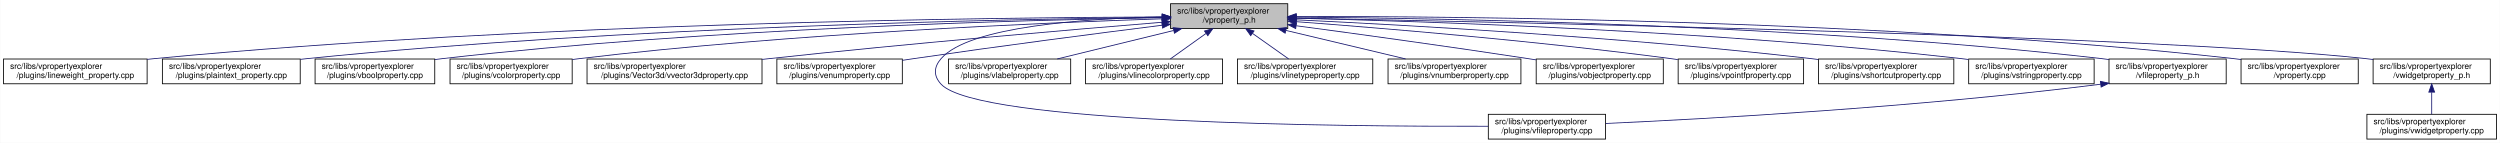
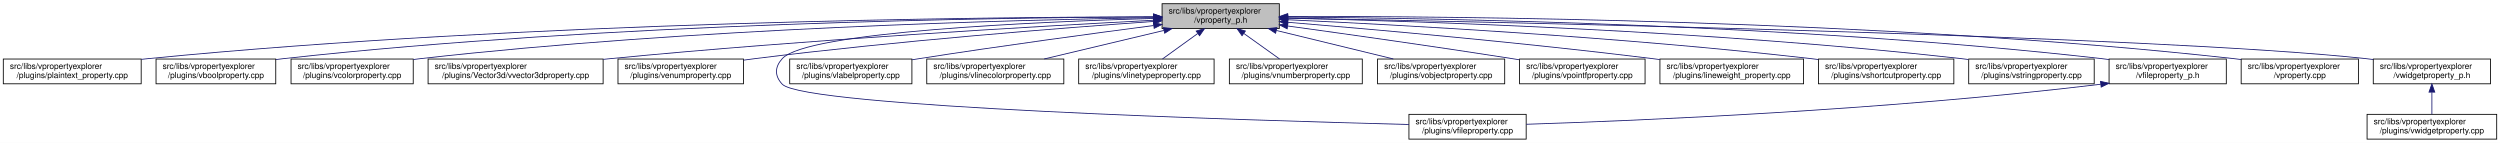
- <svg xmlns="http://www.w3.org/2000/svg" xmlns:xlink="http://www.w3.org/1999/xlink" width="3029pt" height="173pt" viewBox="0.00 0.00 3028.50 173.00">
+ <svg xmlns="http://www.w3.org/2000/svg" xmlns:xlink="http://www.w3.org/1999/xlink" width="3028pt" height="173pt" viewBox="0.00 0.00 3028.00 173.00">
  <g id="graph0" class="graph" transform="scale(1 1) rotate(0) translate(4 169)">
-     <polygon fill="white" stroke="transparent" points="-4,4 -4,-169 3024.5,-169 3024.5,4 -4,4" />
+     <polygon fill="white" stroke="transparent" points="-4,4 -4,-169 3024,-169 3024,4 -4,4" />
    <g id="node1" class="node">
      <g id="a_node1">
        <a xlink:title=" ">
-           <polygon fill="#bfbfbf" stroke="black" points="1414,-134.5 1414,-164.5 1556,-164.5 1556,-134.5 1414,-134.5" />
-           <text text-anchor="start" x="1422" y="-152.5" font-family="Helvetica,sans-Serif" font-size="10.00">src/libs/vpropertyexplorer</text>
-           <text text-anchor="middle" x="1485" y="-141.5" font-family="Helvetica,sans-Serif" font-size="10.00">/vproperty_p.h</text>
+           <polygon fill="#bfbfbf" stroke="black" points="1403.5,-134.5 1403.5,-164.5 1545.5,-164.5 1545.5,-134.5 1403.5,-134.5" />
+           <text text-anchor="start" x="1411.5" y="-152.5" font-family="Helvetica,sans-Serif" font-size="10.00">src/libs/vpropertyexplorer</text>
+           <text text-anchor="middle" x="1474.5" y="-141.5" font-family="Helvetica,sans-Serif" font-size="10.00">/vproperty_p.h</text>
        </a>
      </g>
    </g>
    <g id="node2" class="node">
      <g id="a_node2">
-         <a xlink:href="../../d9/d33/lineweight__property_8cpp.html" target="_top" xlink:title=" ">
-           <polygon fill="white" stroke="black" points="0,-67.5 0,-97.5 174,-97.5 174,-67.5 0,-67.5" />
+         <a xlink:href="../../da/d2f/plaintext__property_8cpp.html" target="_top" xlink:title=" ">
+           <polygon fill="white" stroke="black" points="0,-67.5 0,-97.5 167,-97.5 167,-67.5 0,-67.5" />
          <text text-anchor="start" x="8" y="-85.5" font-family="Helvetica,sans-Serif" font-size="10.00">src/libs/vpropertyexplorer</text>
-           <text text-anchor="middle" x="87" y="-74.5" font-family="Helvetica,sans-Serif" font-size="10.00">/plugins/lineweight_property.cpp</text>
+           <text text-anchor="middle" x="83.5" y="-74.5" font-family="Helvetica,sans-Serif" font-size="10.00">/plugins/plaintext_property.cpp</text>
        </a>
      </g>
    </g>
    <g id="edge1" class="edge">
-       <path fill="none" stroke="midnightblue" d="M1403.81,-148.48C1198.73,-147.75 643.37,-141.56 183,-98 180.06,-97.72 177.08,-97.41 174.07,-97.08" />
-       <polygon fill="midnightblue" stroke="midnightblue" points="1403.88,-151.98 1413.9,-148.51 1403.91,-144.98 1403.88,-151.98" />
+       <path fill="none" stroke="midnightblue" d="M1393.11,-148.65C1188.16,-148.31 634.4,-142.93 175.5,-98 172.76,-97.73 169.99,-97.44 167.18,-97.12" />
+       <polygon fill="midnightblue" stroke="midnightblue" points="1393.19,-152.15 1403.19,-148.66 1393.19,-145.15 1393.19,-152.15" />
    </g>
    <g id="node3" class="node">
      <g id="a_node3">
-         <a xlink:href="../../da/d2f/plaintext__property_8cpp.html" target="_top" xlink:title=" ">
-           <polygon fill="white" stroke="black" points="192.5,-67.5 192.5,-97.5 359.5,-97.5 359.5,-67.5 192.5,-67.5" />
-           <text text-anchor="start" x="200.5" y="-85.5" font-family="Helvetica,sans-Serif" font-size="10.00">src/libs/vpropertyexplorer</text>
-           <text text-anchor="middle" x="276" y="-74.5" font-family="Helvetica,sans-Serif" font-size="10.00">/plugins/plaintext_property.cpp</text>
+         <a xlink:href="../../d8/d83/vboolproperty_8cpp.html" target="_top" xlink:title=" ">
+           <polygon fill="white" stroke="black" points="185,-67.5 185,-97.5 330,-97.5 330,-67.5 185,-67.5" />
+           <text text-anchor="start" x="193" y="-85.5" font-family="Helvetica,sans-Serif" font-size="10.00">src/libs/vpropertyexplorer</text>
+           <text text-anchor="middle" x="257.5" y="-74.5" font-family="Helvetica,sans-Serif" font-size="10.00">/plugins/vboolproperty.cpp</text>
        </a>
      </g>
    </g>
    <g id="edge2" class="edge">
-       <path fill="none" stroke="midnightblue" d="M1403.74,-147.92C1219.19,-145.92 754.45,-137.07 368,-98 365.27,-97.72 362.49,-97.42 359.69,-97.09" />
-       <polygon fill="midnightblue" stroke="midnightblue" points="1403.87,-151.42 1413.91,-148.02 1403.94,-144.42 1403.87,-151.42" />
+       <path fill="none" stroke="midnightblue" d="M1393.19,-148.52C1206.44,-147.76 732.71,-141.33 339.5,-98 336.48,-97.67 333.41,-97.29 330.31,-96.88" />
+       <polygon fill="midnightblue" stroke="midnightblue" points="1393.19,-152.02 1403.2,-148.55 1393.21,-145.02 1393.19,-152.02" />
    </g>
    <g id="node4" class="node">
      <g id="a_node4">
-         <a xlink:href="../../d8/d83/vboolproperty_8cpp.html" target="_top" xlink:title=" ">
-           <polygon fill="white" stroke="black" points="377.5,-67.5 377.5,-97.5 522.5,-97.5 522.5,-67.5 377.5,-67.5" />
-           <text text-anchor="start" x="385.5" y="-85.5" font-family="Helvetica,sans-Serif" font-size="10.00">src/libs/vpropertyexplorer</text>
-           <text text-anchor="middle" x="450" y="-74.5" font-family="Helvetica,sans-Serif" font-size="10.00">/plugins/vboolproperty.cpp</text>
+         <a xlink:href="../../d0/d6b/vcolorproperty_8cpp.html" target="_top" xlink:title=" ">
+           <polygon fill="white" stroke="black" points="348.5,-67.5 348.5,-97.5 496.5,-97.5 496.5,-67.5 348.5,-67.5" />
+           <text text-anchor="start" x="356.5" y="-85.5" font-family="Helvetica,sans-Serif" font-size="10.00">src/libs/vpropertyexplorer</text>
+           <text text-anchor="middle" x="422.5" y="-74.5" font-family="Helvetica,sans-Serif" font-size="10.00">/plugins/vcolorproperty.cpp</text>
        </a>
      </g>
    </g>
    <g id="edge3" class="edge">
-       <path fill="none" stroke="midnightblue" d="M1403.86,-147.54C1239.05,-144.84 853.46,-134.8 532,-98 528.98,-97.65 525.91,-97.27 522.81,-96.85" />
-       <polygon fill="midnightblue" stroke="midnightblue" points="1403.86,-151.04 1413.92,-147.7 1403.98,-144.04 1403.86,-151.04" />
+       <path fill="none" stroke="midnightblue" d="M1393.26,-147.58C1226.4,-144.96 833.21,-135.03 505.5,-98 502.59,-97.67 499.63,-97.31 496.65,-96.91" />
+       <polygon fill="midnightblue" stroke="midnightblue" points="1393.39,-151.08 1403.44,-147.73 1393.5,-144.08 1393.39,-151.08" />
    </g>
    <g id="node5" class="node">
      <g id="a_node5">
-         <a xlink:href="../../d0/d6b/vcolorproperty_8cpp.html" target="_top" xlink:title=" ">
-           <polygon fill="white" stroke="black" points="541,-67.5 541,-97.5 689,-97.5 689,-67.5 541,-67.5" />
-           <text text-anchor="start" x="549" y="-85.5" font-family="Helvetica,sans-Serif" font-size="10.00">src/libs/vpropertyexplorer</text>
-           <text text-anchor="middle" x="615" y="-74.5" font-family="Helvetica,sans-Serif" font-size="10.00">/plugins/vcolorproperty.cpp</text>
+         <a xlink:href="../../d2/d8f/vvector3dproperty_8cpp.html" target="_top" xlink:title=" ">
+           <polygon fill="white" stroke="black" points="514.5,-67.5 514.5,-97.5 726.5,-97.5 726.5,-67.5 514.5,-67.5" />
+           <text text-anchor="start" x="522.5" y="-85.5" font-family="Helvetica,sans-Serif" font-size="10.00">src/libs/vpropertyexplorer</text>
+           <text text-anchor="middle" x="620.5" y="-74.5" font-family="Helvetica,sans-Serif" font-size="10.00">/plugins/Vector3d/vvector3dproperty.cpp</text>
        </a>
      </g>
    </g>
    <g id="edge4" class="edge">
-       <path fill="none" stroke="midnightblue" d="M1403.94,-146.21C1260.95,-141.52 954.74,-128.57 698,-98 695.09,-97.65 692.14,-97.27 689.15,-96.87" />
-       <polygon fill="midnightblue" stroke="midnightblue" points="1403.84,-149.71 1413.95,-146.53 1404.07,-142.71 1403.84,-149.71" />
+       <path fill="none" stroke="midnightblue" d="M1392.96,-144.46C1256.63,-137.35 973.92,-121.16 735.5,-98 732.6,-97.72 729.65,-97.42 726.68,-97.11" />
+       <polygon fill="midnightblue" stroke="midnightblue" points="1393.14,-147.97 1403.31,-144.99 1393.5,-140.98 1393.14,-147.97" />
    </g>
    <g id="node6" class="node">
      <g id="a_node6">
-         <a xlink:href="../../d2/d8f/vvector3dproperty_8cpp.html" target="_top" xlink:title=" ">
-           <polygon fill="white" stroke="black" points="707,-67.5 707,-97.5 919,-97.5 919,-67.5 707,-67.5" />
-           <text text-anchor="start" x="715" y="-85.5" font-family="Helvetica,sans-Serif" font-size="10.00">src/libs/vpropertyexplorer</text>
-           <text text-anchor="middle" x="813" y="-74.5" font-family="Helvetica,sans-Serif" font-size="10.00">/plugins/Vector3d/vvector3dproperty.cpp</text>
+         <a xlink:href="../../d3/d60/venumproperty_8cpp.html" target="_top" xlink:title=" ">
+           <polygon fill="white" stroke="black" points="744.5,-67.5 744.5,-97.5 896.5,-97.5 896.5,-67.5 744.5,-67.5" />
+           <text text-anchor="start" x="752.5" y="-85.5" font-family="Helvetica,sans-Serif" font-size="10.00">src/libs/vpropertyexplorer</text>
+           <text text-anchor="middle" x="820.5" y="-74.5" font-family="Helvetica,sans-Serif" font-size="10.00">/plugins/venumproperty.cpp</text>
        </a>
      </g>
    </g>
    <g id="edge5" class="edge">
-       <path fill="none" stroke="midnightblue" d="M1403.47,-142.01C1294.87,-133.15 1096.8,-116.29 928,-98 925.1,-97.69 922.16,-97.36 919.19,-97.03" />
-       <polygon fill="midnightblue" stroke="midnightblue" points="1403.45,-145.52 1413.7,-142.84 1404.02,-138.54 1403.45,-145.52" />
+       <path fill="none" stroke="midnightblue" d="M1393.09,-143.02C1283.28,-135.21 1081.72,-119.43 910.5,-98 905.95,-97.43 901.27,-96.8 896.55,-96.14" />
+       <polygon fill="midnightblue" stroke="midnightblue" points="1392.88,-146.51 1403.1,-143.73 1393.37,-139.53 1392.88,-146.51" />
    </g>
    <g id="node7" class="node">
      <g id="a_node7">
-         <a xlink:href="../../d3/d60/venumproperty_8cpp.html" target="_top" xlink:title=" ">
-           <polygon fill="white" stroke="black" points="937,-67.5 937,-97.5 1089,-97.5 1089,-67.5 937,-67.5" />
-           <text text-anchor="start" x="945" y="-85.5" font-family="Helvetica,sans-Serif" font-size="10.00">src/libs/vpropertyexplorer</text>
-           <text text-anchor="middle" x="1013" y="-74.5" font-family="Helvetica,sans-Serif" font-size="10.00">/plugins/venumproperty.cpp</text>
+         <a xlink:href="../../d7/dd2/vfileproperty_8cpp.html" target="_top" xlink:title=" ">
+           <polygon fill="white" stroke="black" points="1702.5,-0.5 1702.5,-30.5 1844.5,-30.5 1844.5,-0.5 1702.5,-0.5" />
+           <text text-anchor="start" x="1710.5" y="-18.5" font-family="Helvetica,sans-Serif" font-size="10.00">src/libs/vpropertyexplorer</text>
+           <text text-anchor="middle" x="1773.5" y="-7.5" font-family="Helvetica,sans-Serif" font-size="10.00">/plugins/vfileproperty.cpp</text>
        </a>
      </g>
    </g>
    <g id="edge6" class="edge">
-       <path fill="none" stroke="midnightblue" d="M1403.64,-138.42C1326.24,-128.67 1206.57,-113.19 1103,-98 1098.46,-97.33 1093.79,-96.63 1089.09,-95.91" />
-       <polygon fill="midnightblue" stroke="midnightblue" points="1403.45,-141.93 1413.81,-139.7 1404.32,-134.98 1403.45,-141.93" />
+       <path fill="none" stroke="midnightblue" d="M1392.98,-146.66C1251.6,-142.61 973.11,-130.56 943.5,-98 934.23,-87.81 934.06,-77.03 943.5,-67 969.35,-39.53 1506.2,-23.26 1702.46,-18.2" />
+       <polygon fill="midnightblue" stroke="midnightblue" points="1393.24,-150.17 1403.33,-146.95 1393.43,-143.17 1393.24,-150.17" />
    </g>
    <g id="node8" class="node">
      <g id="a_node8">
-         <a xlink:href="../../d7/dd2/vfileproperty_8cpp.html" target="_top" xlink:title=" ">
-           <polygon fill="white" stroke="black" points="1799,-0.5 1799,-30.5 1941,-30.5 1941,-0.5 1799,-0.5" />
-           <text text-anchor="start" x="1807" y="-18.5" font-family="Helvetica,sans-Serif" font-size="10.00">src/libs/vpropertyexplorer</text>
-           <text text-anchor="middle" x="1870" y="-7.5" font-family="Helvetica,sans-Serif" font-size="10.00">/plugins/vfileproperty.cpp</text>
+         <a xlink:href="../../d6/ddf/vlabelproperty_8cpp.html" target="_top" xlink:title=" ">
+           <polygon fill="white" stroke="black" points="952.5,-67.5 952.5,-97.5 1100.5,-97.5 1100.5,-67.5 952.5,-67.5" />
+           <text text-anchor="start" x="960.5" y="-85.5" font-family="Helvetica,sans-Serif" font-size="10.00">src/libs/vpropertyexplorer</text>
+           <text text-anchor="middle" x="1026.5" y="-74.5" font-family="Helvetica,sans-Serif" font-size="10.00">/plugins/vlabelproperty.cpp</text>
        </a>
      </g>
    </g>
    <g id="edge7" class="edge">
-       <path fill="none" stroke="midnightblue" d="M1403.86,-148.53C1311.78,-146.64 1169.94,-137.2 1136,-98 1126.98,-87.58 1126.6,-77.07 1136,-67 1180.62,-19.21 1623.4,-15.56 1798.89,-16.02" />
-       <polygon fill="midnightblue" stroke="midnightblue" points="1403.93,-152.03 1414,-148.71 1404.06,-145.03 1403.93,-152.03" />
+       <path fill="none" stroke="midnightblue" d="M1393.2,-138.09C1319.16,-128.41 1206.84,-113.23 1109.5,-98 1106.61,-97.55 1103.66,-97.08 1100.69,-96.6" />
+       <polygon fill="midnightblue" stroke="midnightblue" points="1393.03,-141.6 1403.39,-139.42 1393.93,-134.66 1393.03,-141.6" />
    </g>
    <g id="node9" class="node">
      <g id="a_node9">
-         <a xlink:href="../../d6/ddf/vlabelproperty_8cpp.html" target="_top" xlink:title=" ">
-           <polygon fill="white" stroke="black" points="1145,-67.5 1145,-97.5 1293,-97.5 1293,-67.5 1145,-67.5" />
-           <text text-anchor="start" x="1153" y="-85.5" font-family="Helvetica,sans-Serif" font-size="10.00">src/libs/vpropertyexplorer</text>
-           <text text-anchor="middle" x="1219" y="-74.5" font-family="Helvetica,sans-Serif" font-size="10.00">/plugins/vlabelproperty.cpp</text>
+         <a xlink:href="../../dd/d22/vlinecolorproperty_8cpp.html" target="_top" xlink:title=" ">
+           <polygon fill="white" stroke="black" points="1118.5,-67.5 1118.5,-97.5 1284.5,-97.5 1284.5,-67.5 1118.5,-67.5" />
+           <text text-anchor="start" x="1126.5" y="-85.5" font-family="Helvetica,sans-Serif" font-size="10.00">src/libs/vpropertyexplorer</text>
+           <text text-anchor="middle" x="1201.5" y="-74.5" font-family="Helvetica,sans-Serif" font-size="10.00">/plugins/vlinecolorproperty.cpp</text>
        </a>
      </g>
    </g>
    <g id="edge8" class="edge">
-       <path fill="none" stroke="midnightblue" d="M1417.69,-132.05C1374.2,-121.43 1318.2,-107.74 1276.75,-97.61" />
-       <polygon fill="midnightblue" stroke="midnightblue" points="1417.06,-135.5 1427.61,-134.48 1418.73,-128.7 1417.06,-135.5" />
+       <path fill="none" stroke="midnightblue" d="M1405.7,-132.12C1361.03,-121.48 1303.4,-107.76 1260.77,-97.61" />
+       <polygon fill="midnightblue" stroke="midnightblue" points="1405.06,-135.56 1415.6,-134.48 1406.68,-128.75 1405.06,-135.56" />
    </g>
    <g id="node10" class="node">
      <g id="a_node10">
-         <a xlink:href="../../dd/d22/vlinecolorproperty_8cpp.html" target="_top" xlink:title=" ">
-           <polygon fill="white" stroke="black" points="1311,-67.5 1311,-97.5 1477,-97.5 1477,-67.5 1311,-67.5" />
-           <text text-anchor="start" x="1319" y="-85.5" font-family="Helvetica,sans-Serif" font-size="10.00">src/libs/vpropertyexplorer</text>
-           <text text-anchor="middle" x="1394" y="-74.5" font-family="Helvetica,sans-Serif" font-size="10.00">/plugins/vlinecolorproperty.cpp</text>
+         <a xlink:href="../../dc/d32/vlinetypeproperty_8cpp.html" target="_top" xlink:title=" ">
+           <polygon fill="white" stroke="black" points="1302.5,-67.5 1302.5,-97.5 1466.5,-97.5 1466.5,-67.5 1302.5,-67.5" />
+           <text text-anchor="start" x="1310.5" y="-85.5" font-family="Helvetica,sans-Serif" font-size="10.00">src/libs/vpropertyexplorer</text>
+           <text text-anchor="middle" x="1384.5" y="-74.5" font-family="Helvetica,sans-Serif" font-size="10.00">/plugins/vlinetypeproperty.cpp</text>
        </a>
      </g>
    </g>
    <g id="edge9" class="edge">
-       <path fill="none" stroke="midnightblue" d="M1456.93,-128.45C1442.93,-118.45 1426.34,-106.6 1413.71,-97.58" />
-       <polygon fill="midnightblue" stroke="midnightblue" points="1455.08,-131.43 1465.25,-134.4 1459.15,-125.74 1455.08,-131.43" />
+       <path fill="none" stroke="midnightblue" d="M1446.74,-128.45C1432.89,-118.45 1416.48,-106.6 1403.99,-97.58" />
+       <polygon fill="midnightblue" stroke="midnightblue" points="1444.82,-131.38 1454.97,-134.4 1448.91,-125.7 1444.82,-131.38" />
    </g>
    <g id="node11" class="node">
      <g id="a_node11">
-         <a xlink:href="../../dc/d32/vlinetypeproperty_8cpp.html" target="_top" xlink:title=" ">
-           <polygon fill="white" stroke="black" points="1495,-67.5 1495,-97.5 1659,-97.5 1659,-67.5 1495,-67.5" />
-           <text text-anchor="start" x="1503" y="-85.5" font-family="Helvetica,sans-Serif" font-size="10.00">src/libs/vpropertyexplorer</text>
-           <text text-anchor="middle" x="1577" y="-74.5" font-family="Helvetica,sans-Serif" font-size="10.00">/plugins/vlinetypeproperty.cpp</text>
+         <a xlink:href="../../d7/dda/vnumberproperty_8cpp.html" target="_top" xlink:title=" ">
+           <polygon fill="white" stroke="black" points="1485,-67.5 1485,-97.5 1646,-97.5 1646,-67.5 1485,-67.5" />
+           <text text-anchor="start" x="1493" y="-85.5" font-family="Helvetica,sans-Serif" font-size="10.00">src/libs/vpropertyexplorer</text>
+           <text text-anchor="middle" x="1565.5" y="-74.5" font-family="Helvetica,sans-Serif" font-size="10.00">/plugins/vnumberproperty.cpp</text>
        </a>
      </g>
    </g>
    <g id="edge10" class="edge">
-       <path fill="none" stroke="midnightblue" d="M1513.38,-128.45C1527.53,-118.45 1544.31,-106.6 1557.08,-97.58" />
-       <polygon fill="midnightblue" stroke="midnightblue" points="1511.11,-125.77 1504.96,-134.4 1515.15,-131.48 1511.11,-125.77" />
+       <path fill="none" stroke="midnightblue" d="M1502.57,-128.45C1516.57,-118.45 1533.16,-106.6 1545.79,-97.58" />
+       <polygon fill="midnightblue" stroke="midnightblue" points="1500.35,-125.74 1494.25,-134.4 1504.42,-131.43 1500.35,-125.74" />
    </g>
    <g id="node12" class="node">
      <g id="a_node12">
-         <a xlink:href="../../d7/dda/vnumberproperty_8cpp.html" target="_top" xlink:title=" ">
-           <polygon fill="white" stroke="black" points="1677.5,-67.5 1677.5,-97.5 1838.5,-97.5 1838.5,-67.5 1677.5,-67.5" />
-           <text text-anchor="start" x="1685.5" y="-85.5" font-family="Helvetica,sans-Serif" font-size="10.00">src/libs/vpropertyexplorer</text>
-           <text text-anchor="middle" x="1758" y="-74.5" font-family="Helvetica,sans-Serif" font-size="10.00">/plugins/vnumberproperty.cpp</text>
+         <a xlink:href="../../d5/d66/vobjectproperty_8cpp.html" target="_top" xlink:title=" ">
+           <polygon fill="white" stroke="black" points="1664.5,-67.5 1664.5,-97.5 1818.5,-97.5 1818.5,-67.5 1664.5,-67.5" />
+           <text text-anchor="start" x="1672.5" y="-85.5" font-family="Helvetica,sans-Serif" font-size="10.00">src/libs/vpropertyexplorer</text>
+           <text text-anchor="middle" x="1741.5" y="-74.5" font-family="Helvetica,sans-Serif" font-size="10.00">/plugins/vobjectproperty.cpp</text>
        </a>
      </g>
    </g>
    <g id="edge11" class="edge">
-       <path fill="none" stroke="midnightblue" d="M1553.8,-132.12C1598.47,-121.48 1656.1,-107.76 1698.73,-97.61" />
-       <polygon fill="midnightblue" stroke="midnightblue" points="1552.82,-128.75 1543.9,-134.48 1554.44,-135.56 1552.82,-128.75" />
+       <path fill="none" stroke="midnightblue" d="M1542.07,-132.05C1585.72,-121.43 1641.92,-107.74 1683.54,-97.61" />
+       <polygon fill="midnightblue" stroke="midnightblue" points="1540.99,-128.71 1532.11,-134.48 1542.65,-135.51 1540.99,-128.71" />
    </g>
    <g id="node13" class="node">
      <g id="a_node13">
-         <a xlink:href="../../d5/d66/vobjectproperty_8cpp.html" target="_top" xlink:title=" ">
-           <polygon fill="white" stroke="black" points="1857,-67.5 1857,-97.5 2011,-97.5 2011,-67.5 1857,-67.5" />
-           <text text-anchor="start" x="1865" y="-85.5" font-family="Helvetica,sans-Serif" font-size="10.00">src/libs/vpropertyexplorer</text>
-           <text text-anchor="middle" x="1934" y="-74.5" font-family="Helvetica,sans-Serif" font-size="10.00">/plugins/vobjectproperty.cpp</text>
+         <a xlink:href="../../d2/dec/vpointfproperty_8cpp.html" target="_top" xlink:title=" ">
+           <polygon fill="white" stroke="black" points="1836.5,-67.5 1836.5,-97.5 1988.5,-97.5 1988.5,-67.5 1836.5,-67.5" />
+           <text text-anchor="start" x="1844.5" y="-85.5" font-family="Helvetica,sans-Serif" font-size="10.00">src/libs/vpropertyexplorer</text>
+           <text text-anchor="middle" x="1912.5" y="-74.5" font-family="Helvetica,sans-Serif" font-size="10.00">/plugins/vpointfproperty.cpp</text>
        </a>
      </g>
    </g>
    <g id="edge12" class="edge">
-       <path fill="none" stroke="midnightblue" d="M1566.28,-137.79C1639.71,-127.96 1750.7,-112.74 1847,-98 1850.18,-97.51 1853.42,-97.01 1856.7,-96.49" />
-       <polygon fill="midnightblue" stroke="midnightblue" points="1565.62,-134.35 1556.17,-139.14 1566.55,-141.28 1565.62,-134.35" />
+       <path fill="none" stroke="midnightblue" d="M1555.88,-137.49C1627.49,-127.65 1734.52,-112.58 1827.5,-98 1830.31,-97.56 1833.17,-97.1 1836.06,-96.64" />
+       <polygon fill="midnightblue" stroke="midnightblue" points="1555.01,-134.08 1545.58,-138.9 1555.96,-141.01 1555.01,-134.08" />
    </g>
    <g id="node14" class="node">
      <g id="a_node14">
-         <a xlink:href="../../d2/dec/vpointfproperty_8cpp.html" target="_top" xlink:title=" ">
-           <polygon fill="white" stroke="black" points="2029,-67.5 2029,-97.5 2181,-97.5 2181,-67.5 2029,-67.5" />
-           <text text-anchor="start" x="2037" y="-85.5" font-family="Helvetica,sans-Serif" font-size="10.00">src/libs/vpropertyexplorer</text>
-           <text text-anchor="middle" x="2105" y="-74.5" font-family="Helvetica,sans-Serif" font-size="10.00">/plugins/vpointfproperty.cpp</text>
+         <a xlink:href="../../d9/d33/lineweight__property_8cpp.html" target="_top" xlink:title=" ">
+           <polygon fill="white" stroke="black" points="2006.5,-67.5 2006.5,-97.5 2180.5,-97.5 2180.5,-67.5 2006.5,-67.5" />
+           <text text-anchor="start" x="2014.5" y="-85.5" font-family="Helvetica,sans-Serif" font-size="10.00">src/libs/vpropertyexplorer</text>
+           <text text-anchor="middle" x="2093.5" y="-74.5" font-family="Helvetica,sans-Serif" font-size="10.00">/plugins/lineweight_property.cpp</text>
        </a>
      </g>
    </g>
    <g id="edge13" class="edge">
-       <path fill="none" stroke="midnightblue" d="M1566.37,-142.72C1671.42,-134.83 1859.78,-119.2 2020,-98 2022.82,-97.63 2025.69,-97.23 2028.59,-96.81" />
-       <polygon fill="midnightblue" stroke="midnightblue" points="1565.87,-139.25 1556.15,-143.49 1566.39,-146.23 1565.87,-139.25" />
+       <path fill="none" stroke="midnightblue" d="M1555.71,-142.02C1658.66,-133.49 1841.55,-117.29 1997.5,-98 2000.43,-97.64 2003.4,-97.26 2006.41,-96.86" />
+       <polygon fill="midnightblue" stroke="midnightblue" points="1555.37,-138.53 1545.69,-142.84 1555.95,-145.51 1555.37,-138.53" />
    </g>
    <g id="node15" class="node">
      <g id="a_node15">
        <a xlink:href="../../de/d34/vshortcutproperty_8cpp.html" target="_top" xlink:title=" ">
-           <polygon fill="white" stroke="black" points="2199,-67.5 2199,-97.5 2363,-97.5 2363,-67.5 2199,-67.5" />
-           <text text-anchor="start" x="2207" y="-85.5" font-family="Helvetica,sans-Serif" font-size="10.00">src/libs/vpropertyexplorer</text>
-           <text text-anchor="middle" x="2281" y="-74.5" font-family="Helvetica,sans-Serif" font-size="10.00">/plugins/vshortcutproperty.cpp</text>
+           <polygon fill="white" stroke="black" points="2198.5,-67.5 2198.5,-97.5 2362.5,-97.5 2362.5,-67.5 2198.5,-67.5" />
+           <text text-anchor="start" x="2206.5" y="-85.5" font-family="Helvetica,sans-Serif" font-size="10.00">src/libs/vpropertyexplorer</text>
+           <text text-anchor="middle" x="2280.5" y="-74.5" font-family="Helvetica,sans-Serif" font-size="10.00">/plugins/vshortcutproperty.cpp</text>
        </a>
      </g>
    </g>
    <g id="edge14" class="edge">
-       <path fill="none" stroke="midnightblue" d="M1566.23,-144.97C1697.64,-138.74 1964.86,-123.95 2190,-98 2192.86,-97.67 2195.77,-97.32 2198.7,-96.94" />
-       <polygon fill="midnightblue" stroke="midnightblue" points="1566.06,-141.47 1556.24,-145.44 1566.39,-148.46 1566.06,-141.47" />
+       <path fill="none" stroke="midnightblue" d="M1555.83,-145.08C1688.72,-138.96 1960.57,-124.27 2189.5,-98 2192.36,-97.67 2195.27,-97.32 2198.2,-96.94" />
+       <polygon fill="midnightblue" stroke="midnightblue" points="1555.56,-141.58 1545.73,-145.54 1555.88,-148.58 1555.56,-141.58" />
    </g>
    <g id="node16" class="node">
      <g id="a_node16">
        <a xlink:href="../../dc/d18/vstringproperty_8cpp.html" target="_top" xlink:title=" ">
-           <polygon fill="white" stroke="black" points="2381,-67.5 2381,-97.5 2533,-97.5 2533,-67.5 2381,-67.5" />
-           <text text-anchor="start" x="2389" y="-85.5" font-family="Helvetica,sans-Serif" font-size="10.00">src/libs/vpropertyexplorer</text>
-           <text text-anchor="middle" x="2457" y="-74.5" font-family="Helvetica,sans-Serif" font-size="10.00">/plugins/vstringproperty.cpp</text>
+           <polygon fill="white" stroke="black" points="2380.5,-67.5 2380.5,-97.5 2532.5,-97.5 2532.5,-67.5 2380.5,-67.5" />
+           <text text-anchor="start" x="2388.5" y="-85.5" font-family="Helvetica,sans-Serif" font-size="10.00">src/libs/vpropertyexplorer</text>
+           <text text-anchor="middle" x="2456.5" y="-74.5" font-family="Helvetica,sans-Serif" font-size="10.00">/plugins/vstringproperty.cpp</text>
        </a>
      </g>
    </g>
    <g id="edge15" class="edge">
-       <path fill="none" stroke="midnightblue" d="M1566.24,-146.92C1722.67,-143.2 2076.38,-131.52 2372,-98 2374.83,-97.68 2377.7,-97.33 2380.6,-96.95" />
-       <polygon fill="midnightblue" stroke="midnightblue" points="1566.14,-143.42 1556.23,-147.15 1566.31,-150.42 1566.14,-143.42" />
+       <path fill="none" stroke="midnightblue" d="M1555.76,-146.99C1713.49,-143.38 2071.98,-131.87 2371.5,-98 2374.33,-97.68 2377.2,-97.33 2380.1,-96.95" />
+       <polygon fill="midnightblue" stroke="midnightblue" points="1555.58,-143.49 1545.66,-147.22 1555.74,-150.49 1555.58,-143.49" />
    </g>
    <g id="node17" class="node">
      <g id="a_node17">
        <a xlink:href="../../dc/de7/vfileproperty__p_8h.html" target="_top" xlink:title=" ">
-           <polygon fill="white" stroke="black" points="2551,-67.5 2551,-97.5 2693,-97.5 2693,-67.5 2551,-67.5" />
-           <text text-anchor="start" x="2559" y="-85.5" font-family="Helvetica,sans-Serif" font-size="10.00">src/libs/vpropertyexplorer</text>
-           <text text-anchor="middle" x="2622" y="-74.5" font-family="Helvetica,sans-Serif" font-size="10.00">/vfileproperty_p.h</text>
+           <polygon fill="white" stroke="black" points="2550.5,-67.5 2550.5,-97.5 2692.5,-97.5 2692.5,-67.5 2550.5,-67.5" />
+           <text text-anchor="start" x="2558.5" y="-85.5" font-family="Helvetica,sans-Serif" font-size="10.00">src/libs/vpropertyexplorer</text>
+           <text text-anchor="middle" x="2621.5" y="-74.5" font-family="Helvetica,sans-Serif" font-size="10.00">/vfileproperty_p.h</text>
        </a>
      </g>
    </g>
    <g id="edge16" class="edge">
-       <path fill="none" stroke="midnightblue" d="M1566.13,-148.25C1743.64,-146.92 2179.63,-139.31 2542,-98 2544.95,-97.66 2547.95,-97.29 2550.97,-96.87" />
-       <polygon fill="midnightblue" stroke="midnightblue" points="1566.06,-144.75 1556.08,-148.32 1566.11,-151.75 1566.06,-144.75" />
+       <path fill="none" stroke="midnightblue" d="M1555.73,-148.31C1734.5,-147.08 2175.25,-139.67 2541.5,-98 2544.45,-97.66 2547.45,-97.29 2550.47,-96.88" />
+       <polygon fill="midnightblue" stroke="midnightblue" points="1555.59,-144.81 1545.62,-148.37 1555.64,-151.81 1555.59,-144.81" />
    </g>
    <g id="node18" class="node">
      <g id="a_node18">
        <a xlink:href="../../d8/dd2/vproperty_8cpp.html" target="_top" xlink:title=" ">
-           <polygon fill="white" stroke="black" points="2711,-67.5 2711,-97.5 2853,-97.5 2853,-67.5 2711,-67.5" />
-           <text text-anchor="start" x="2719" y="-85.5" font-family="Helvetica,sans-Serif" font-size="10.00">src/libs/vpropertyexplorer</text>
-           <text text-anchor="middle" x="2782" y="-74.5" font-family="Helvetica,sans-Serif" font-size="10.00">/vproperty.cpp</text>
+           <polygon fill="white" stroke="black" points="2710.5,-67.5 2710.5,-97.5 2852.5,-97.5 2852.5,-67.5 2710.5,-67.5" />
+           <text text-anchor="start" x="2718.5" y="-85.5" font-family="Helvetica,sans-Serif" font-size="10.00">src/libs/vpropertyexplorer</text>
+           <text text-anchor="middle" x="2781.5" y="-74.5" font-family="Helvetica,sans-Serif" font-size="10.00">/vproperty.cpp</text>
        </a>
      </g>
    </g>
    <g id="edge18" class="edge">
-       <path fill="none" stroke="midnightblue" d="M1566.47,-148.99C1762.61,-149.32 2276.38,-145.17 2702,-98 2704.95,-97.67 2707.95,-97.3 2710.97,-96.9" />
-       <polygon fill="midnightblue" stroke="midnightblue" points="1566.26,-145.49 1556.25,-148.96 1566.24,-152.49 1566.26,-145.49" />
+       <path fill="none" stroke="midnightblue" d="M1555.92,-149.03C1753.14,-149.46 2271.86,-145.55 2701.5,-98 2704.45,-97.67 2707.45,-97.3 2710.47,-96.9" />
+       <polygon fill="midnightblue" stroke="midnightblue" points="1555.65,-145.53 1545.65,-149 1555.64,-152.53 1555.65,-145.53" />
    </g>
    <g id="node19" class="node">
      <g id="a_node19">
        <a xlink:href="../../d4/d5a/vwidgetproperty__p_8h.html" target="_top" xlink:title=" ">
-           <polygon fill="white" stroke="black" points="2871,-67.5 2871,-97.5 3013,-97.5 3013,-67.5 2871,-67.5" />
-           <text text-anchor="start" x="2879" y="-85.5" font-family="Helvetica,sans-Serif" font-size="10.00">src/libs/vpropertyexplorer</text>
-           <text text-anchor="middle" x="2942" y="-74.5" font-family="Helvetica,sans-Serif" font-size="10.00">/vwidgetproperty_p.h</text>
+           <polygon fill="white" stroke="black" points="2870.5,-67.5 2870.5,-97.5 3012.5,-97.5 3012.5,-67.5 2870.5,-67.5" />
+           <text text-anchor="start" x="2878.5" y="-85.5" font-family="Helvetica,sans-Serif" font-size="10.00">src/libs/vpropertyexplorer</text>
+           <text text-anchor="middle" x="2941.5" y="-74.5" font-family="Helvetica,sans-Serif" font-size="10.00">/vwidgetproperty_p.h</text>
        </a>
      </g>
    </g>
    <g id="edge19" class="edge">
-       <path fill="none" stroke="midnightblue" d="M1566.45,-147.04C1822.39,-142.21 2608.51,-125.48 2862,-98 2864.95,-97.68 2867.95,-97.32 2870.98,-96.92" />
-       <polygon fill="midnightblue" stroke="midnightblue" points="1566.04,-143.55 1556.11,-147.23 1566.18,-150.55 1566.04,-143.55" />
+       <path fill="none" stroke="midnightblue" d="M1555.71,-147.07C1812.64,-142.3 2605.89,-125.67 2861.5,-98 2864.45,-97.68 2867.45,-97.32 2870.48,-96.92" />
+       <polygon fill="midnightblue" stroke="midnightblue" points="1555.63,-143.57 1545.7,-147.25 1555.76,-150.57 1555.63,-143.57" />
    </g>
    <g id="edge17" class="edge">
-       <path fill="none" stroke="midnightblue" d="M2540.97,-66.96C2316.53,-38.73 2062.57,-24.9 1941.36,-19.41" />
-       <polygon fill="midnightblue" stroke="midnightblue" points="2540.6,-70.44 2550.96,-68.23 2541.48,-63.5 2540.6,-70.44" />
+       <path fill="none" stroke="midnightblue" d="M2540.38,-66.96C2278.47,-35.25 1978.87,-22.8 1844.69,-18.48" />
+       <polygon fill="midnightblue" stroke="midnightblue" points="2540.11,-70.45 2550.46,-68.19 2540.96,-63.5 2540.11,-70.45" />
    </g>
    <g id="node20" class="node">
      <g id="a_node20">
        <a xlink:href="../../dc/ddd/vwidgetproperty_8cpp.html" target="_top" xlink:title=" ">
-           <polygon fill="white" stroke="black" points="2863.5,-0.5 2863.5,-30.5 3020.5,-30.5 3020.5,-0.5 2863.5,-0.5" />
-           <text text-anchor="start" x="2871.5" y="-18.5" font-family="Helvetica,sans-Serif" font-size="10.00">src/libs/vpropertyexplorer</text>
-           <text text-anchor="middle" x="2942" y="-7.5" font-family="Helvetica,sans-Serif" font-size="10.00">/plugins/vwidgetproperty.cpp</text>
+           <polygon fill="white" stroke="black" points="2863,-0.5 2863,-30.5 3020,-30.5 3020,-0.5 2863,-0.5" />
+           <text text-anchor="start" x="2871" y="-18.5" font-family="Helvetica,sans-Serif" font-size="10.00">src/libs/vpropertyexplorer</text>
+           <text text-anchor="middle" x="2941.5" y="-7.5" font-family="Helvetica,sans-Serif" font-size="10.00">/plugins/vwidgetproperty.cpp</text>
        </a>
      </g>
    </g>
    <g id="edge20" class="edge">
-       <path fill="none" stroke="midnightblue" d="M2942,-57.11C2942,-48.15 2942,-38.32 2942,-30.58" />
-       <polygon fill="midnightblue" stroke="midnightblue" points="2938.5,-57.4 2942,-67.4 2945.5,-57.4 2938.5,-57.4" />
+       <path fill="none" stroke="midnightblue" d="M2941.5,-57.11C2941.5,-48.15 2941.5,-38.32 2941.5,-30.58" />
+       <polygon fill="midnightblue" stroke="midnightblue" points="2938,-57.4 2941.5,-67.4 2945,-57.4 2938,-57.4" />
    </g>
  </g>
</svg>
